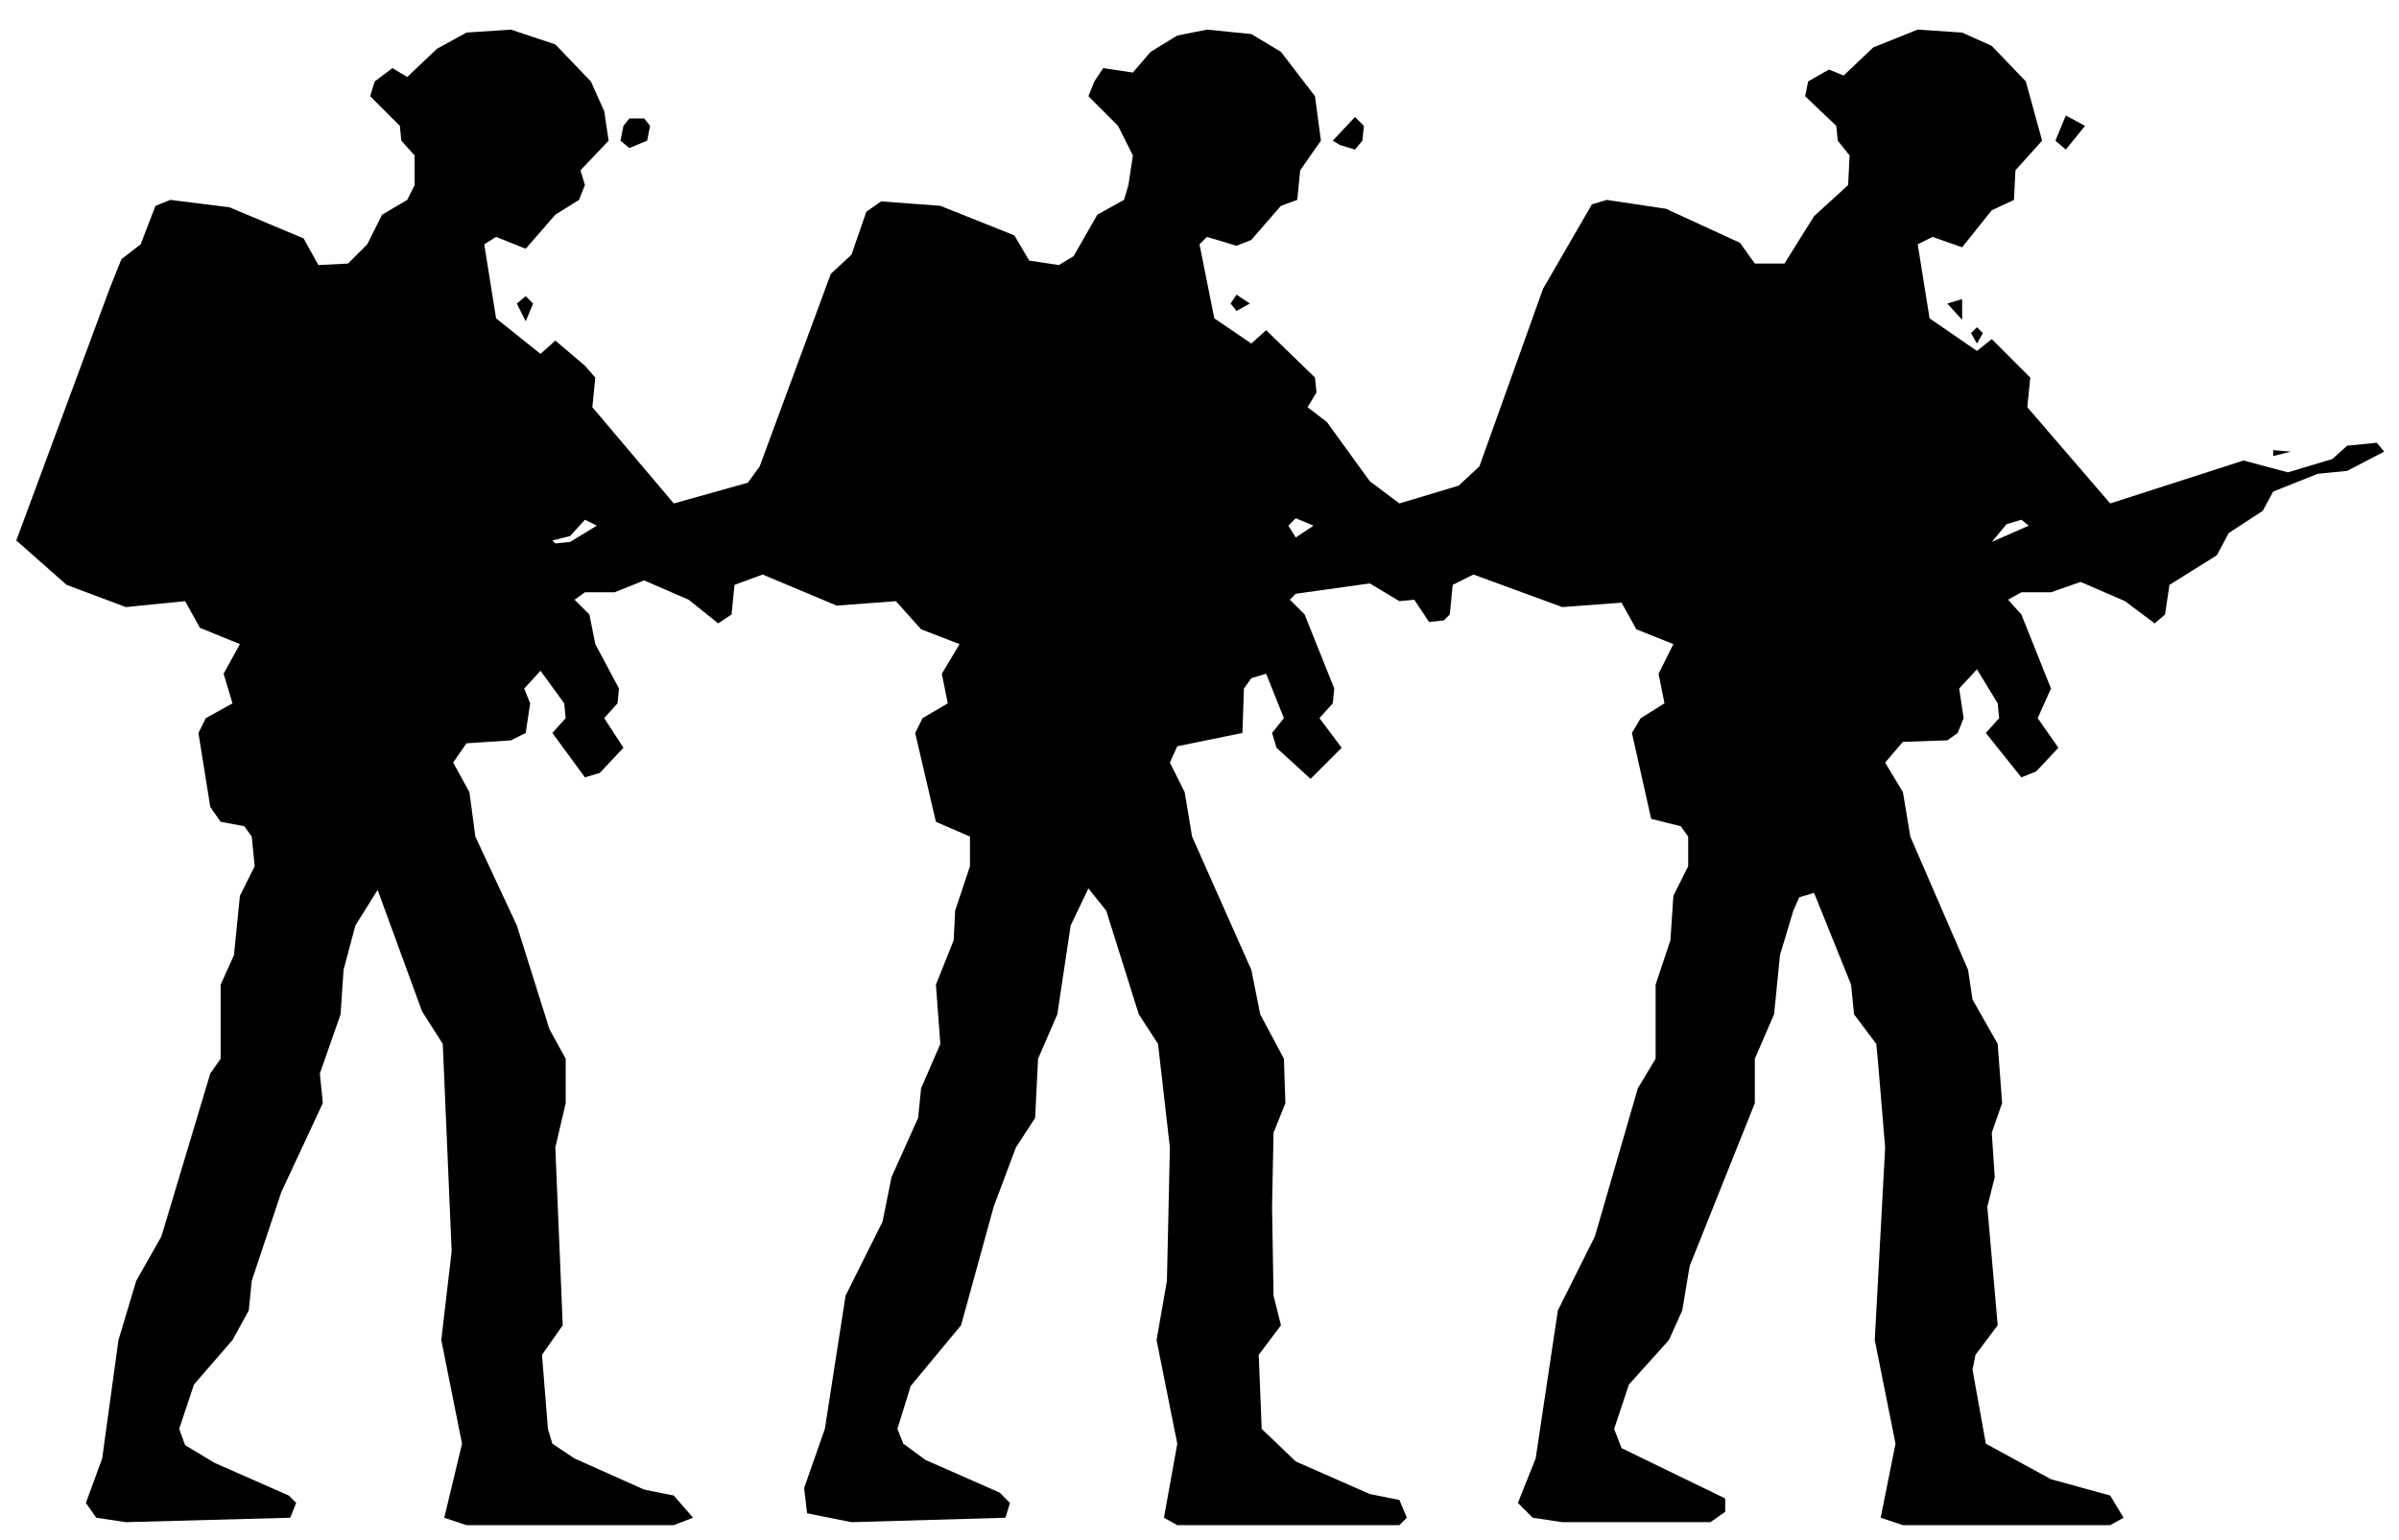
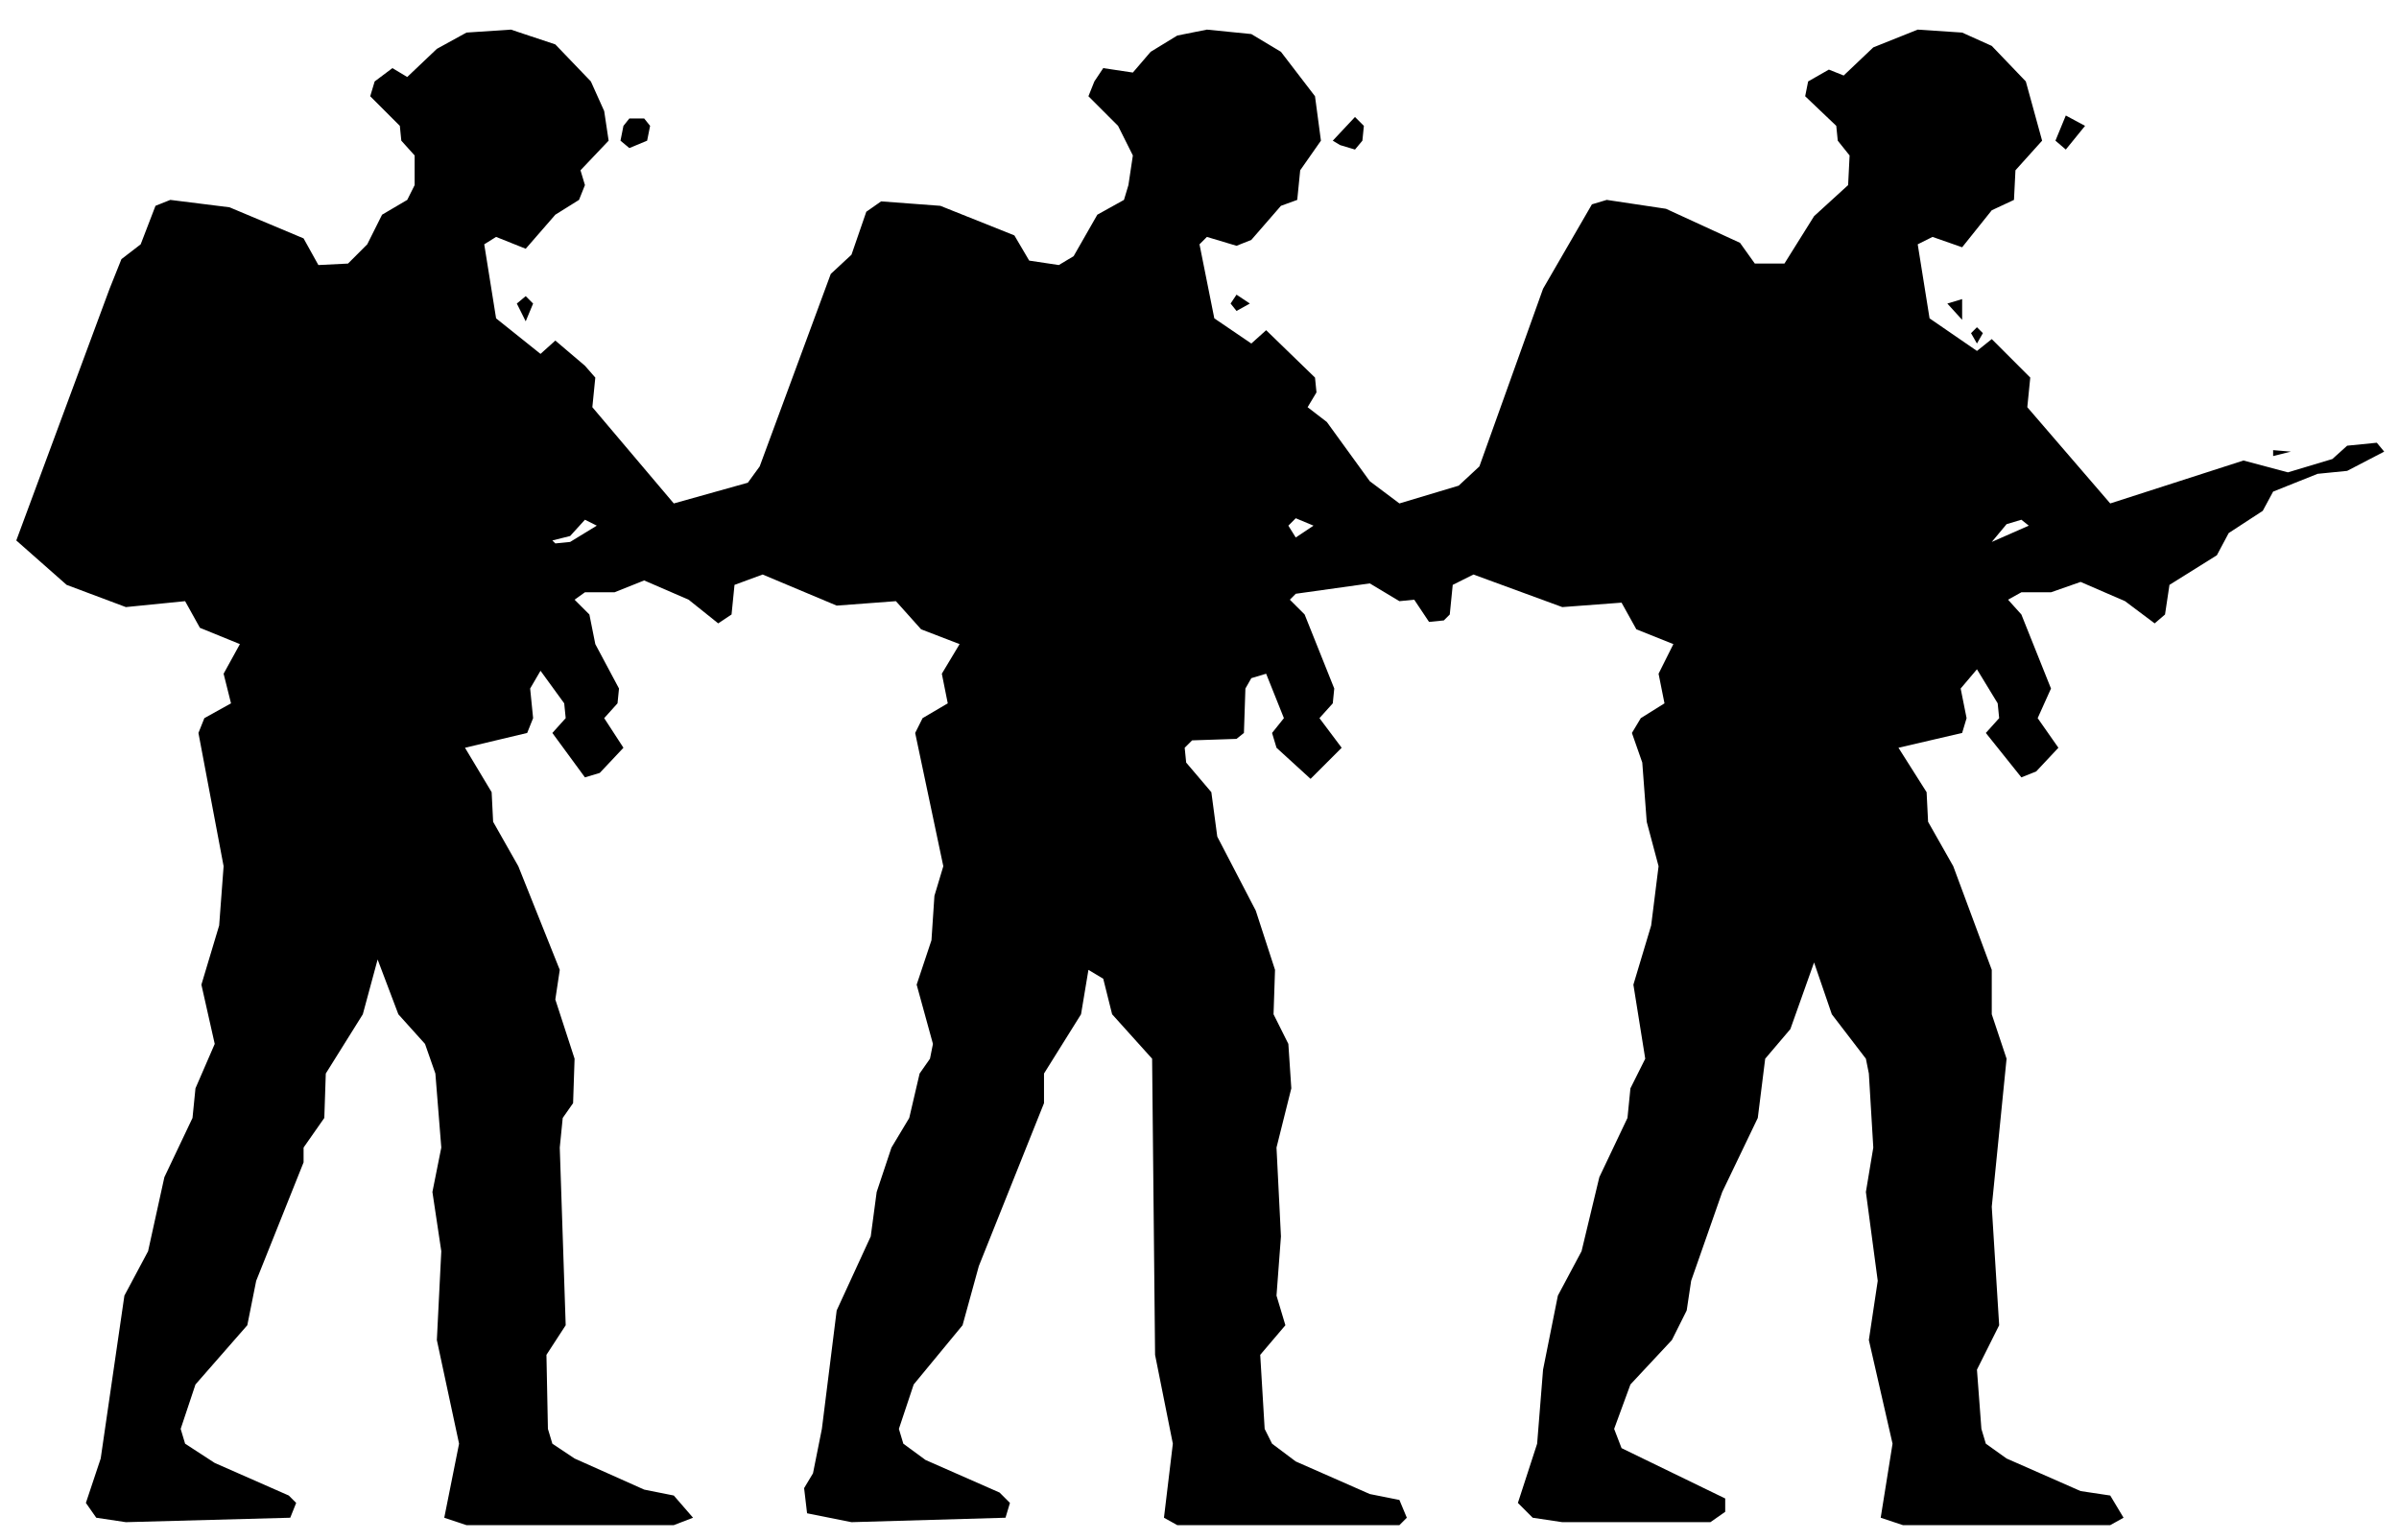
<svg xmlns="http://www.w3.org/2000/svg" viewBox="0 0 162 104" width="162" height="104" fill="currentColor" fill-rule="evenodd">
-   <path d="M6.5 102.5L8.5 102.8L19.6 102.5L20 101.5L19.5 101L14.5 98.8L12.5 97.6L12.1 96.5L13.1 93.5L15.7 90.5L16.8 88.5L17 86.5L19 80.5L21.8 74.5L21.6 72.5L23 68.5L23.2 65.5L24 62.5L25.5 60.1L28.5 68.3L29.9 70.5L30.5 84.5L29.8 90.5L31.2 97.5L30 102.5L31.5 103L45.5 103L46.8 102.5L45.5 101L43.5 100.6L38.8 98.5L37.3 97.5L37 96.5L36.6 91.5L38 89.5L37.5 77.5L38.2 74.5L38.2 71.5L37.1 69.5L34.9 62.5L32.1 56.5L31.7 53.5L30.6 51.5L31.5 50.2L34.5 50L35.5 49.5L35.8 47.5L35.4 46.5L36.5 45.3L38.1 47.5L38.2 48.5L37.3 49.5L39.5 52.5L40.5 52.2L42.1 50.5L40.8 48.5L41.7 47.5L41.8 46.5L40.2 43.5L39.8 41.5L38.8 40.5L39.5 40L41.5 40L43.5 39.2L46.5 40.5L48.5 42.1L49.4 41.5L49.6 39.5L51.5 38.8L56.5 40.9L60.5 40.6L62.2 42.5L64.8 43.5L63.6 45.5L64 47.5L62.3 48.5L61.8 49.5L63.2 55.5L65.5 56.5L65.5 58.5L64.5 61.5L64.4 63.5L63.2 66.5L63.5 70.5L62.2 73.5L62 75.5L60.2 79.5L59.6 82.5L57.1 87.5L55.7 96.5L54.3 100.5L54.5 102.2L57.5 102.8L67.9 102.5L68.2 101.5L67.5 100.8L62.5 98.6L61 97.5L60.6 96.5L61.5 93.6L64.9 89.5L67.1 81.5L68.6 77.5L69.9 75.5L70.1 71.5L71.4 68.5L72.3 62.5L73.5 60L74.7 61.5L76.9 68.5L78.2 70.5L79 77.5L78.8 86.5L78.1 90.5L79.5 97.5L78.6 102.5L79.5 103L94.5 103L95 102.5L94.5 101.3L92.5 100.9L87.5 98.7L85.2 96.5L85 91.5L86.5 89.5L86 87.5L85.9 81.5L86 76.5L86.8 74.5L86.7 71.5L85.1 68.5L84.5 65.5L80.5 56.5L80 53.5L79 51.5L79.5 50.4L83.9 49.5L84 46.5L84.5 45.8L85.5 45.5L86.7 48.5L85.9 49.5L86.2 50.5L88.5 52.6L90.6 50.5L89.1 48.5L90 47.5L90.1 46.5L88.1 41.5L87.1 40.5L87.5 40.1L92.5 39.4L94.5 40.6L95.5 40.5L96.5 42L97.5 41.9L97.9 41.5L98.1 39.5L99.5 38.8L105.5 41L109.5 40.7L110.5 42.5L113 43.5L112 45.5L112.4 47.5L110.8 48.5L110.2 49.5L111.5 55.3L113.5 55.8L114 56.5L114 58.5L113 60.5L112.8 63.5L111.8 66.5L111.8 71.5L110.6 73.5L107.7 83.5L105.2 88.5L103.7 98.5L102.5 101.5L103.5 102.5L105.5 102.8L115.5 102.8L116.5 102.1L116.5 101.2L109.5 97.8L109 96.5L110 93.5L112.7 90.5L113.6 88.5L114.1 85.5L118.5 74.5L118.5 71.5L119.8 68.5L120.2 64.5L121.1 61.5L121.5 60.6L122.5 60.3L125 66.5L125.2 68.5L126.7 70.5L126.8 71.5L127.3 77.5L126.6 90.5L128 97.5L127 102.5L128.5 103L142.5 103L143.4 102.5L142.5 101L138.5 99.9L134.1 97.5L133.2 92.5L133.4 91.5L134.9 89.5L134.2 81.5L134.7 79.5L134.5 76.5L135.2 74.5L134.9 70.5L133.2 67.5L132.9 65.5L129 56.5L128.5 53.5L127.3 51.5L128.5 50.1L131.5 50L132.2 49.5L132.6 48.5L132.3 46.5L133.5 45.2L134.9 47.5L135 48.5L134.1 49.5L136.5 52.5L137.5 52.1L139 50.5L137.6 48.5L138.5 46.5L136.5 41.5L135.6 40.5L136.5 40L138.5 40L140.5 39.3L143.5 40.6L145.5 42.1L146.2 41.5L146.5 39.5L149.7 37.5L150.5 36L152.8 34.5L153.5 33.2L156.5 32L158.5 31.8L161 30.5L160.5 29.9L158.5 30.1L157.5 31L154.5 31.9L151.5 31.1L142.5 34L136.9 27.5L137.1 25.5L134.5 22.9L133.5 23.7L130.3 21.5L129.5 16.5L130.5 16L132.5 16.7L134.5 14.2L136 13.5L136.1 11.5L137.9 9.5L136.8 5.5L134.5 3.1L132.5 2.2L129.5 2L126.5 3.2L124.5 5.1L123.5 4.7L122.1 5.5L121.9 6.5L124 8.5L124.1 9.5L124.9 10.5L124.8 12.5L122.5 14.6L120.5 17.8L118.5 17.8L117.5 16.4L112.5 14.1L108.5 13.5L107.5 13.8L104.2 19.5L99.9 31.5L98.5 32.8L94.5 34L92.5 32.5L89.6 28.5L88.3 27.5L88.9 26.5L88.8 25.5L85.5 22.3L84.5 23.2L82 21.5L81 16.5L81.5 16L83.5 16.6L84.5 16.2L86.5 13.9L87.6 13.5L87.8 11.5L89.2 9.5L88.8 6.5L86.5 3.5L84.5 2.3L81.5 2L79.5 2.4L77.7 3.5L76.5 4.9L74.5 4.6L73.9 5.5L73.5 6.5L75.5 8.5L76.5 10.5L76.2 12.5L75.9 13.5L74.1 14.5L72.5 17.3L71.5 17.9L69.5 17.6L68.5 15.9L63.5 13.9L59.5 13.6L58.5 14.3L57.5 17.2L56.1 18.5L51.3 31.5L50.5 32.6L45.5 34L40 27.5L40.2 25.5L39.5 24.7L37.5 23L36.5 23.9L33.5 21.5L32.7 16.5L33.5 16L35.5 16.8L37.5 14.5L39.1 13.5L39.5 12.5L39.2 11.5L41.1 9.5L40.8 7.5L39.9 5.5L37.5 3L34.5 2L31.5 2.2L29.5 3.3L27.5 5.2L26.5 4.6L25.3 5.5L25 6.5L27 8.5L27.1 9.5L28 10.5L28 12.5L27.5 13.5L25.8 14.5L24.8 16.5L23.5 17.8L21.5 17.9L20.5 16.1L15.5 14L11.5 13.5L10.5 13.9L9.5 16.5L8.2 17.5L7.4 19.5L1.1 36.5L4.5 39.5L8.5 41L12.5 40.6L13.5 42.4L16.2 43.5L15.1 45.5L15.7 47.5L13.9 48.5L13.4 49.5L14.2 54.5L14.9 55.5L16.5 55.8L17 56.5L17.2 58.5L16.2 60.5L15.8 64.5L14.9 66.5L14.9 71.5L14.2 72.5L10.9 83.5L9.2 86.5L8 90.5L6.9 98.5L5.8 101.5ZM37.5 36.7L37.3 36.5L38.5 36.2L39.5 35.1L40.3 35.5L38.5 36.6ZM134.5 36.6L135.5 35.4L136.5 35.1L137 35.5ZM87.5 36.3L87 35.5L87.5 35L88.7 35.5ZM153.5 30.8L154.7 30.5L153.5 30.4ZM133.5 23.2L133.9 22.5L133.5 22.1L133.1 22.5ZM35.5 21.7L36 20.5L35.5 20L34.9 20.5ZM132.5 21.6L132.5 20.2L131.5 20.5ZM83.5 21L84.4 20.5L83.5 19.9L83.1 20.5ZM42.5 10L43.7 9.5L43.9 8.5L43.5 8L42.5 8L42.1 8.5L41.9 9.5ZM90.5 9.8L91.5 10.1L92 9.5L92.1 8.5L91.5 7.9L90 9.5ZM139.5 10.1L140.8 8.5L139.5 7.8L138.8 9.5Z" />
+   <path d="M6.5 102.5L8.5 102.8L19.6 102.5L20 101.5L19.5 101L14.5 98.8L12.5 97.5L12.2 96.5L13.2 93.5L16.7 89.5L17.3 86.5L20.5 78.5L20.5 77.5L21.9 75.5L22 72.5L24.5 68.5L25.5 64.8L26.9 68.5L28.7 70.5L29.4 72.5L29.8 77.5L29.2 80.5L29.8 84.5L29.5 90.5L31 97.5L30 102.5L31.5 103L45.5 103L46.8 102.5L45.5 101L43.5 100.6L38.8 98.5L37.3 97.5L37 96.5L36.9 91.5L38.2 89.5L37.8 77.5L38 75.5L38.7 74.5L38.8 71.5L37.5 67.5L37.8 65.5L35 58.5L33.3 55.5L33.2 53.5L31.4 50.5L35.6 49.5L36 48.5L35.8 46.5L36.5 45.3L38.1 47.5L38.2 48.5L37.3 49.5L39.5 52.5L40.5 52.2L42.1 50.5L40.8 48.5L41.7 47.5L41.8 46.5L40.2 43.5L39.8 41.5L38.8 40.5L39.5 40L41.5 40L43.5 39.2L46.5 40.5L48.5 42.1L49.4 41.5L49.6 39.5L51.5 38.8L56.5 40.9L60.5 40.6L62.2 42.5L64.8 43.5L63.6 45.5L64 47.5L62.3 48.5L61.8 49.5L63.7 58.5L63.1 60.5L62.9 63.5L61.9 66.5L63 70.5L62.8 71.5L62.1 72.5L61.4 75.5L60.2 77.5L59.2 80.5L58.8 83.5L56.5 88.5L55.5 96.5L54.9 99.5L54.3 100.5L54.5 102.2L57.5 102.8L67.9 102.5L68.2 101.5L67.5 100.8L62.5 98.6L61 97.5L60.7 96.5L61.7 93.5L65 89.5L66.1 85.5L70.5 74.5L70.5 72.5L73 68.5L73.5 65.5L74.5 66.1L75.1 68.5L77.8 71.5L78 91.5L79.2 97.5L78.6 102.5L79.5 103L94.5 103L95 102.5L94.5 101.3L92.5 100.9L87.5 98.7L85.9 97.5L85.4 96.5L85.1 91.5L86.8 89.5L86.2 87.5L86.5 83.5L86.2 77.5L87.2 73.5L87 70.5L86 68.5L86.1 65.5L84.8 61.5L82.2 56.5L81.8 53.5L80.1 51.5L80 50.5L80.5 50L83.5 49.9L84 49.5L84.1 46.5L84.5 45.8L85.5 45.5L86.7 48.5L85.9 49.5L86.2 50.5L88.5 52.6L90.6 50.5L89.1 48.5L90 47.5L90.1 46.5L88.1 41.5L87.1 40.5L87.5 40.1L92.5 39.4L94.5 40.6L95.5 40.5L96.5 42L97.5 41.9L97.9 41.5L98.1 39.5L99.5 38.8L105.5 41L109.5 40.7L110.5 42.5L113 43.5L112 45.5L112.4 47.5L110.8 48.5L110.2 49.5L110.9 51.5L111.2 55.5L112 58.5L111.5 62.5L110.3 66.5L111.1 71.5L110.1 73.5L109.9 75.5L108 79.5L106.8 84.5L105.2 87.5L104.2 92.5L103.8 97.5L102.5 101.5L103.5 102.5L105.5 102.8L115.5 102.8L116.5 102.1L116.5 101.2L109.5 97.8L109 96.5L110.1 93.5L112.9 90.5L113.9 88.5L114.2 86.5L116.3 80.5L118.7 75.5L119.2 71.5L120.9 69.5L122.5 65L123.7 68.5L126 71.5L126.2 72.5L126.5 77.5L126 80.5L126.8 86.5L126.2 90.5L127.8 97.5L127 102.5L128.5 103L142.5 103L143.4 102.5L142.5 101L140.5 100.7L135.5 98.5L134.1 97.5L133.8 96.5L133.5 92.5L135 89.5L134.5 81.5L135.5 71.5L134.5 68.5L134.5 65.5L131.9 58.5L130.2 55.5L130.1 53.5L128.2 50.5L132.5 49.5L132.8 48.5L132.4 46.5L133.5 45.2L134.9 47.5L135 48.5L134.1 49.5L136.5 52.5L137.5 52.1L139 50.5L137.6 48.5L138.5 46.5L136.5 41.5L135.6 40.5L136.5 40L138.5 40L140.5 39.3L143.5 40.6L145.5 42.1L146.2 41.5L146.5 39.5L149.7 37.5L150.5 36L152.8 34.5L153.5 33.2L156.5 32L158.5 31.8L161 30.5L160.5 29.9L158.5 30.1L157.5 31L154.5 31.9L151.5 31.1L142.5 34L136.9 27.5L137.1 25.5L134.5 22.9L133.5 23.7L130.3 21.5L129.5 16.5L130.5 16L132.5 16.7L134.5 14.2L136 13.5L136.1 11.5L137.9 9.5L136.8 5.5L134.5 3.1L132.5 2.2L129.5 2L126.5 3.2L124.5 5.1L123.5 4.7L122.1 5.5L121.9 6.5L124 8.5L124.1 9.5L124.9 10.5L124.8 12.5L122.5 14.6L120.5 17.8L118.5 17.8L117.5 16.4L112.5 14.1L108.5 13.5L107.5 13.8L104.2 19.5L99.9 31.5L98.5 32.8L94.5 34L92.5 32.5L89.6 28.5L88.3 27.5L88.9 26.5L88.8 25.5L85.5 22.3L84.5 23.2L82 21.5L81 16.5L81.5 16L83.5 16.6L84.5 16.2L86.5 13.9L87.6 13.5L87.8 11.5L89.2 9.5L88.8 6.5L86.5 3.5L84.5 2.3L81.5 2L79.5 2.4L77.7 3.5L76.5 4.9L74.5 4.6L73.9 5.5L73.5 6.5L75.5 8.5L76.5 10.5L76.2 12.5L75.9 13.5L74.1 14.5L72.5 17.3L71.5 17.9L69.5 17.6L68.5 15.9L63.5 13.9L59.5 13.6L58.5 14.3L57.5 17.2L56.1 18.5L51.3 31.5L50.5 32.6L45.5 34L40 27.5L40.2 25.5L39.5 24.7L37.5 23L36.5 23.9L33.5 21.5L32.7 16.5L33.5 16L35.5 16.8L37.5 14.5L39.1 13.5L39.5 12.5L39.2 11.5L41.1 9.5L40.8 7.5L39.9 5.5L37.5 3L34.5 2L31.5 2.2L29.5 3.3L27.5 5.2L26.5 4.6L25.3 5.5L25 6.5L27 8.5L27.1 9.5L28 10.5L28 12.5L27.5 13.5L25.8 14.5L24.8 16.5L23.5 17.8L21.5 17.9L20.5 16.1L15.5 14L11.5 13.5L10.5 13.9L9.5 16.5L8.2 17.5L7.4 19.5L1.1 36.5L4.5 39.5L8.5 41L12.5 40.6L13.5 42.4L16.2 43.5L15.1 45.5L15.6 47.5L13.8 48.5L13.4 49.5L15.1 58.5L14.8 62.5L13.6 66.5L14.5 70.5L13.2 73.5L13 75.5L11.1 79.5L10 84.5L8.4 87.5L6.8 98.5L5.8 101.5ZM37.5 36.7L37.3 36.5L38.5 36.2L39.5 35.1L40.3 35.5L38.5 36.6ZM134.5 36.6L135.5 35.4L136.5 35.1L137 35.5ZM87.5 36.3L87 35.5L87.5 35L88.7 35.5ZM153.5 30.8L154.7 30.5L153.5 30.4ZM133.5 23.2L133.9 22.5L133.5 22.1L133.1 22.5ZM35.5 21.7L36 20.5L35.5 20L34.9 20.5ZM132.5 21.6L132.5 20.2L131.5 20.5ZM83.5 21L84.4 20.5L83.5 19.9L83.1 20.5ZM42.5 10L43.7 9.5L43.9 8.5L43.5 8L42.5 8L42.1 8.5L41.9 9.5ZM90.5 9.8L91.5 10.1L92 9.5L92.1 8.5L91.5 7.9L90 9.5ZM139.5 10.1L140.8 8.5L139.5 7.8L138.8 9.5Z" />
</svg>
